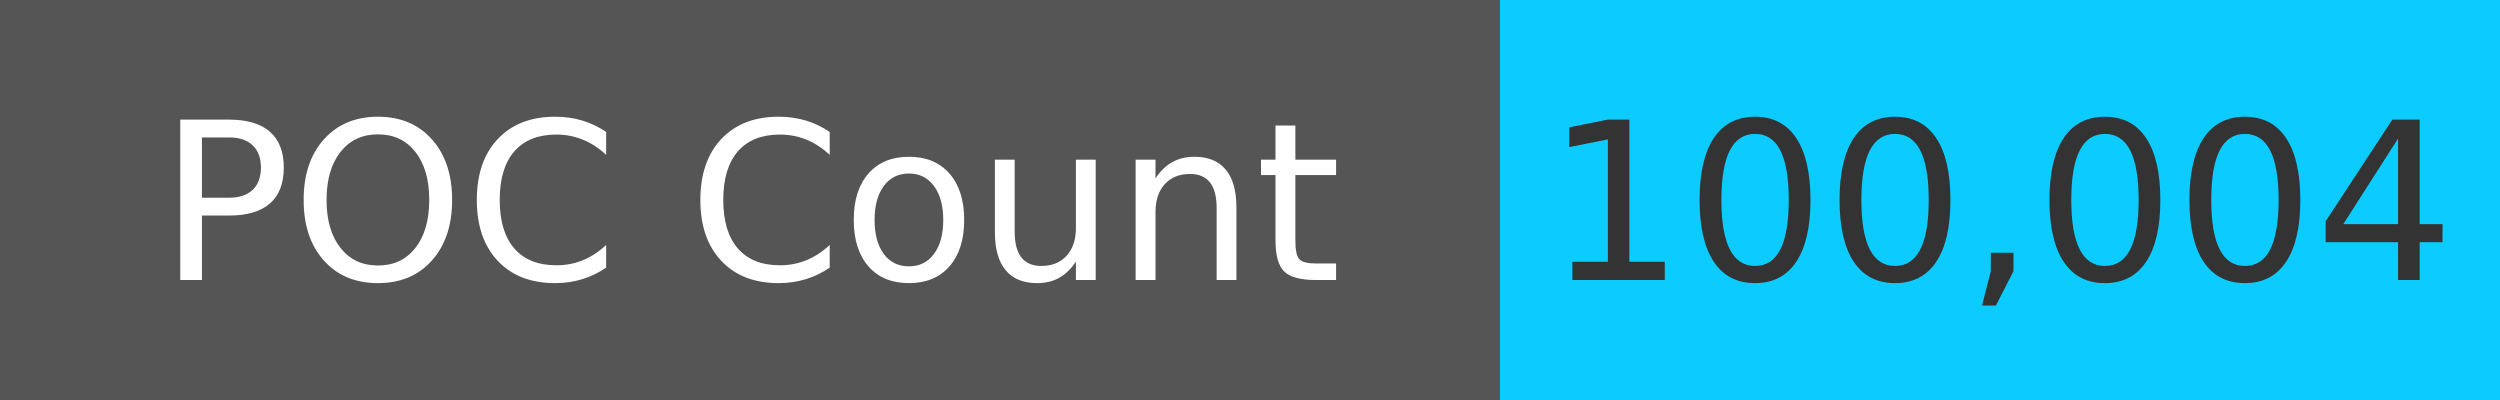
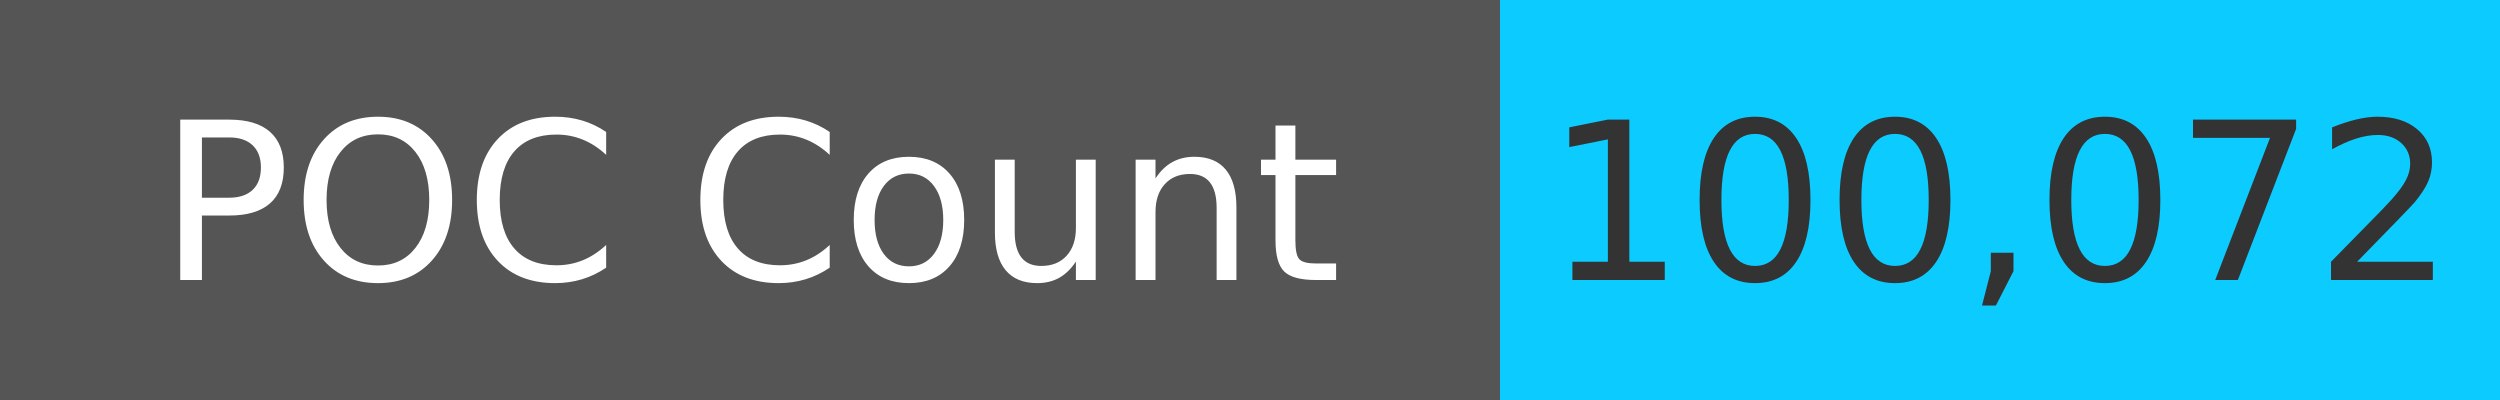
<svg xmlns="http://www.w3.org/2000/svg" width="125" height="20" role="img">
  <linearGradient id="s" x2="0" y2="100%">
    <stop offset="0" stop-color="#bbb" stop-opacity=".1" />
    <stop offset="1" stop-opacity=".1" />
  </linearGradient>
  <g>
    <rect width="75" height="20" fill="#555" />
    <rect x="75" width="267" height="20" fill="#0cccff" />
  </g>
  <g fill="#fff" text-anchor="middle" font-family="Verdana,Geneva,DejaVu Sans,sans-serif" text-rendering="geometricPrecision" font-size="110">
    <text x="375" y="140" transform="scale(.1)" fill="#fff">
            POC Count
        </text>
    <text x="1000" y="140" transform="scale(.1)" fill="#333">
-             100,004
+             100,072
        </text>
  </g>
</svg>
